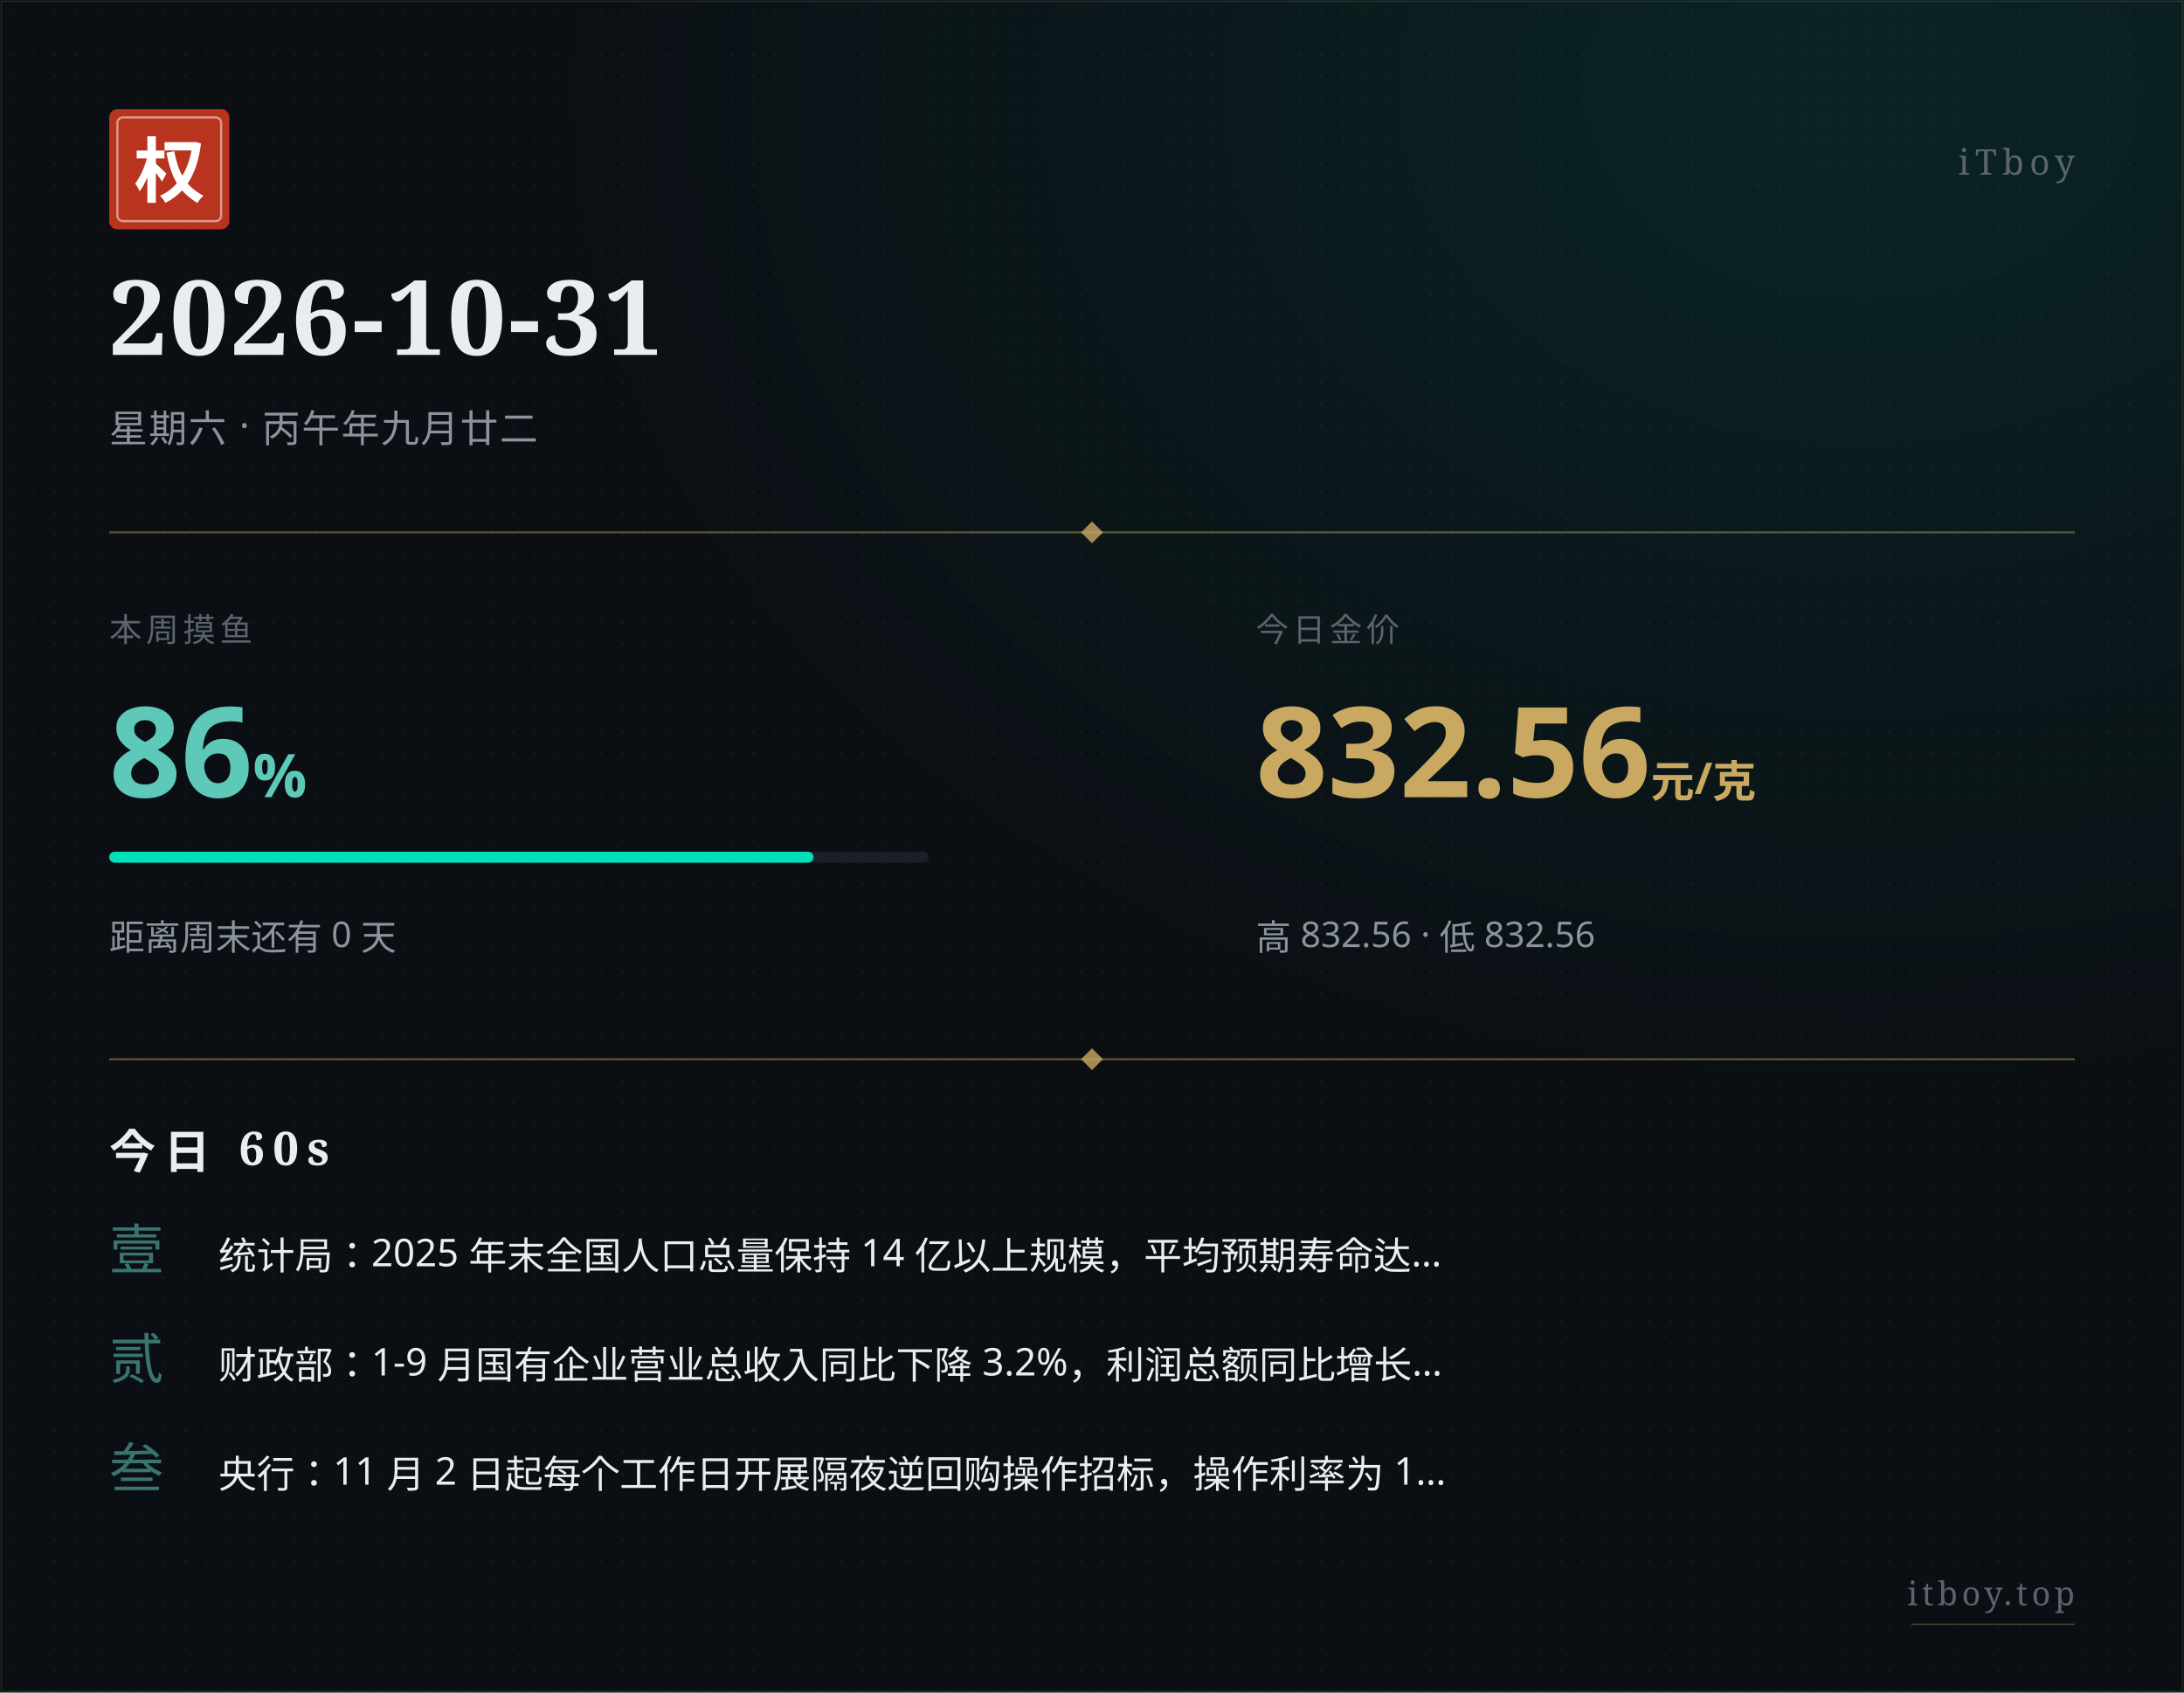
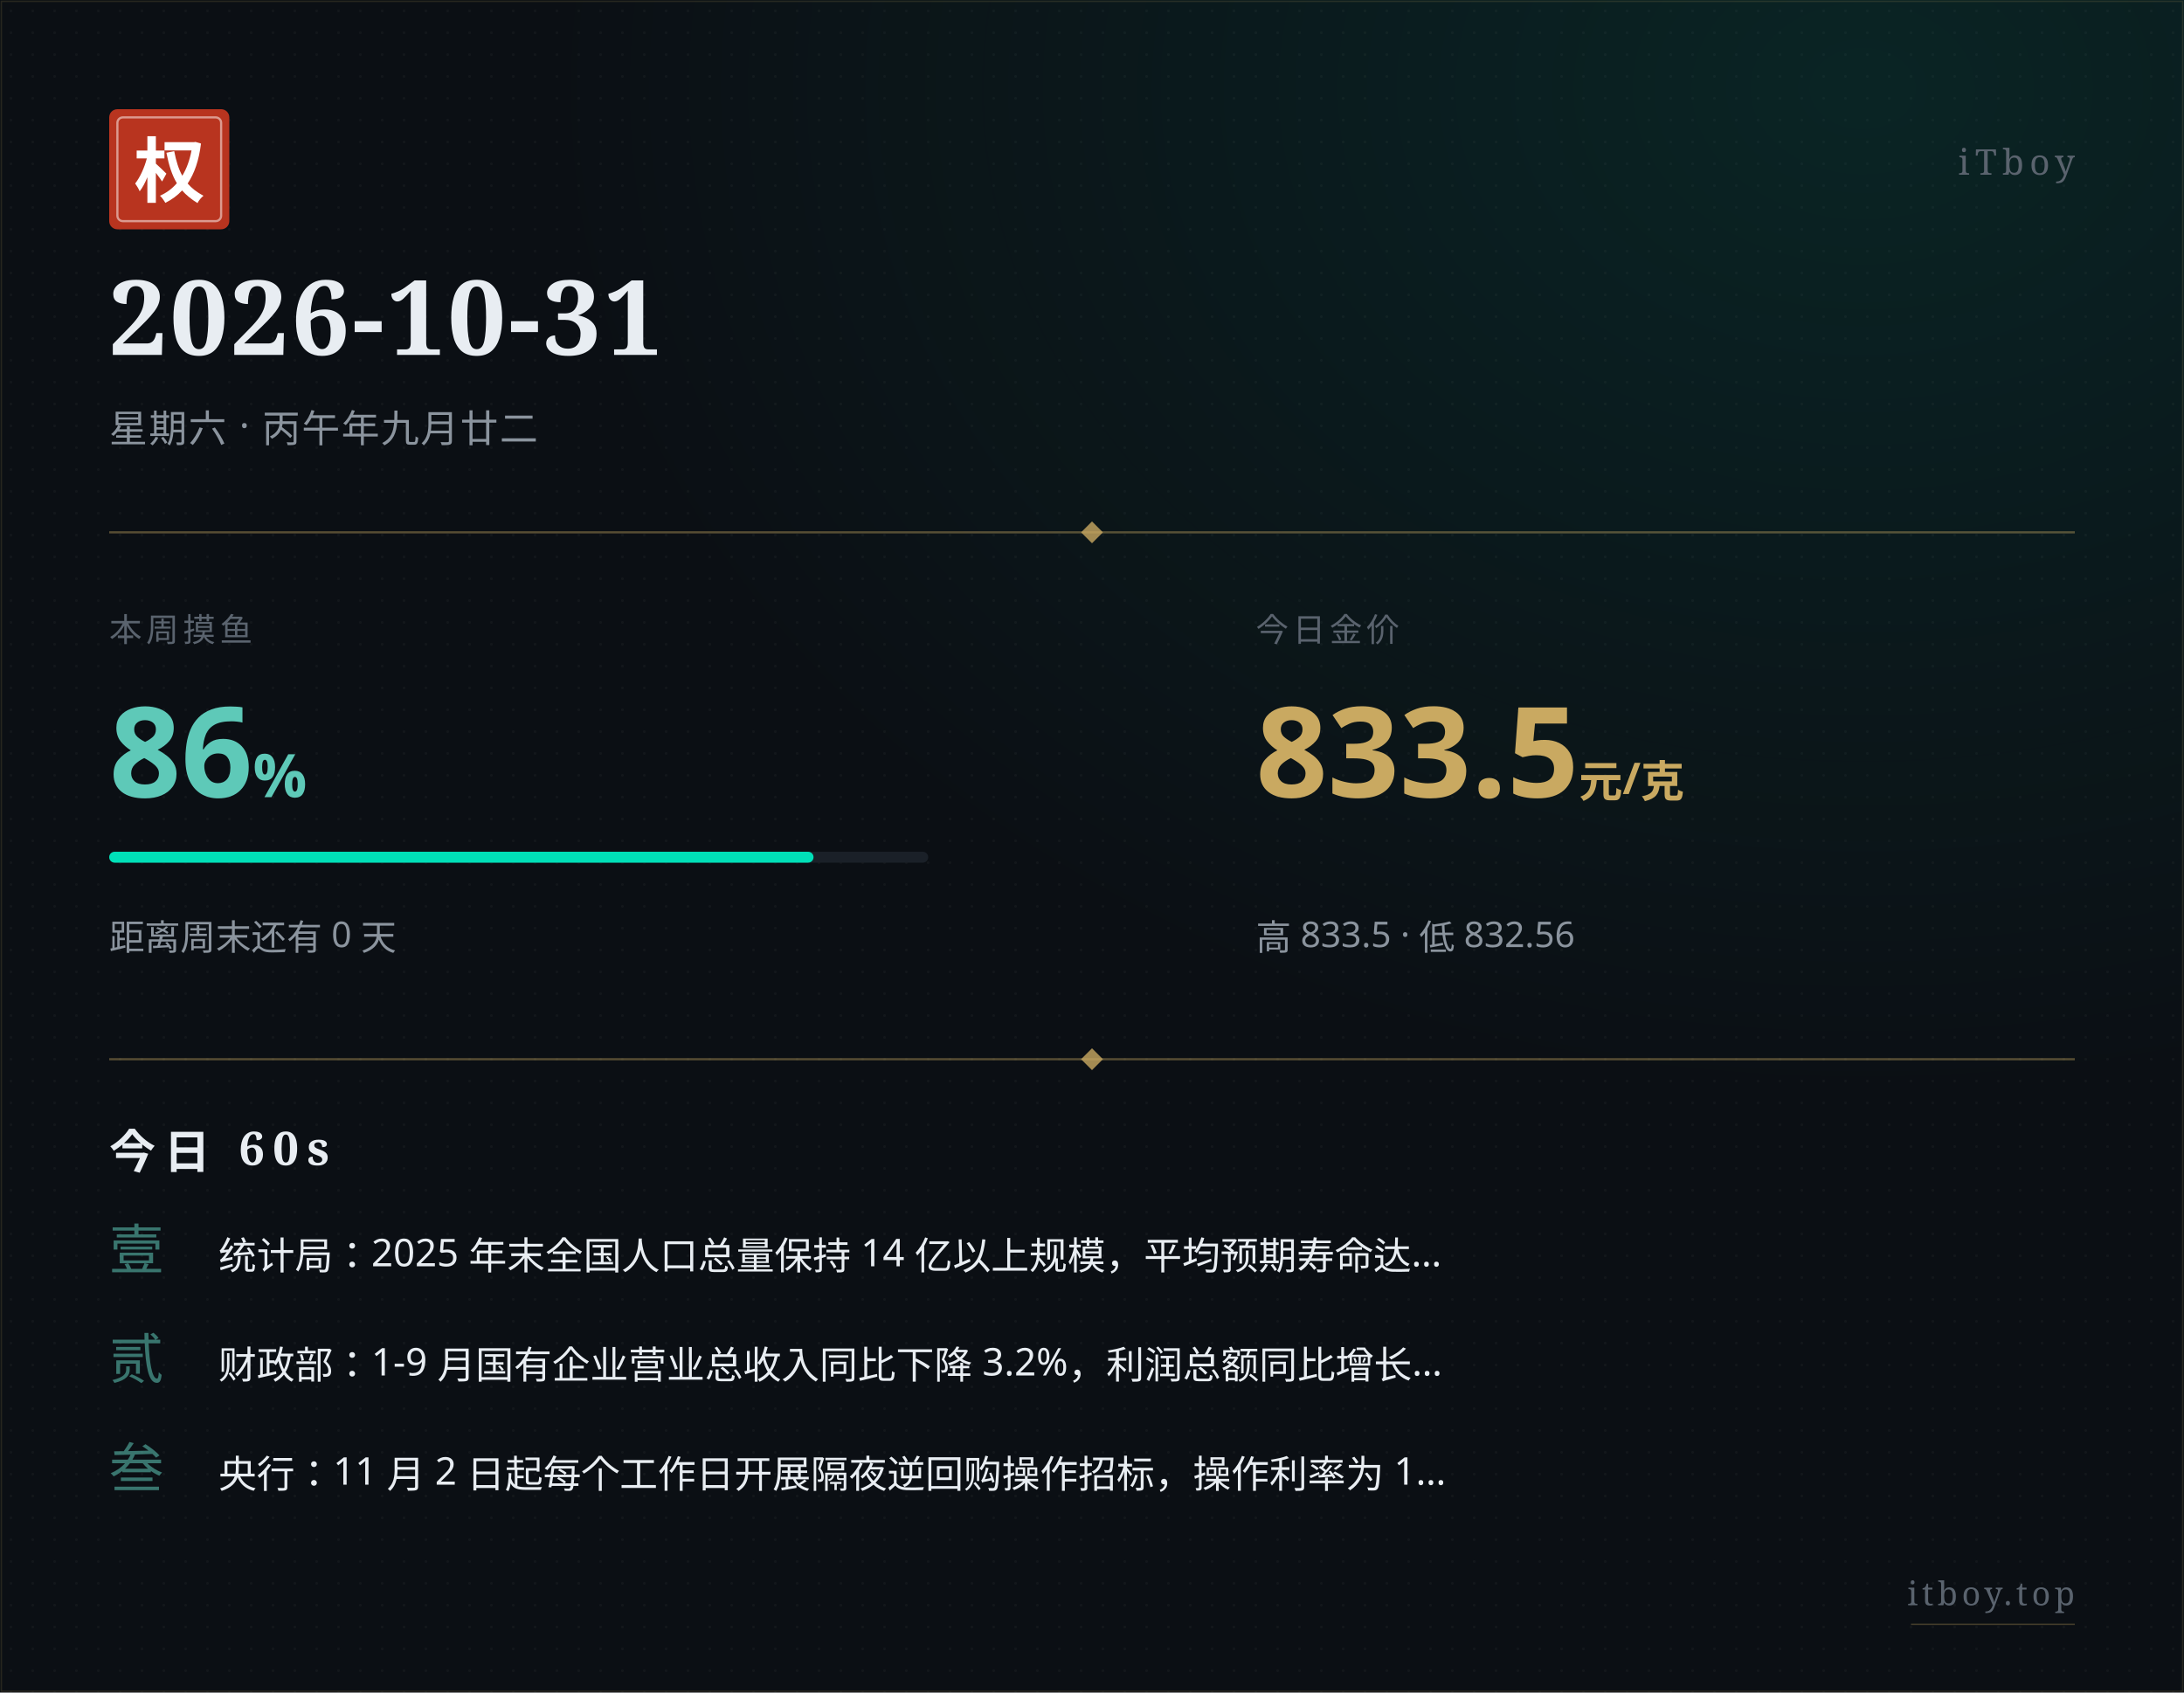
<svg xmlns="http://www.w3.org/2000/svg" width="800" height="620" viewBox="0 0 800 620">
  <defs>
    <pattern id="paper" x="0" y="0" width="8" height="8" patternUnits="userSpaceOnUse">
      <circle cx="4" cy="4" r="0.5" fill="#ffffff" opacity="0.035" />
    </pattern>
    <radialGradient id="glow" cx="0.85" cy="0.05" r="0.6">
      <stop offset="0%" stop-color="#00e0b8" stop-opacity="0.10" />
      <stop offset="100%" stop-color="#00e0b8" stop-opacity="0" />
    </radialGradient>
  </defs>
  <rect width="800" height="620" fill="#0b0f14" />
  <rect width="800" height="620" fill="url(#paper)" />
  <rect width="800" height="620" fill="url(#glow)" />
  <rect x="0.5" y="0.5" width="799" height="619" fill="none" stroke="#c9a961" stroke-width="0.5" opacity="0.15" />
  <g transform="translate(40, 40)">
    <rect width="44" height="44" rx="3" fill="#b8341f" />
    <rect x="3" y="3" width="38" height="38" rx="2" fill="none" stroke="#ffffff" stroke-width="0.8" opacity="0.5" />
    <text x="22" y="32" text-anchor="middle" font-family="STSong, SimSun, Songti SC, Noto Serif SC, serif" font-size="26" font-weight="700" fill="#ffffff">权</text>
  </g>
  <text x="760" y="64" text-anchor="end" font-family="STSong, SimSun, Songti SC, Noto Serif SC, serif" font-size="13" fill="#5a636e" letter-spacing="2">iTboy</text>
  <text x="40" y="130" font-family="STSong, SimSun, Songti SC, Noto Serif SC, serif" font-size="38" font-weight="700" fill="#e8edf2" letter-spacing="1">2026-10-31</text>
  <text x="40" y="162" font-family="PingFang SC, Hiragino Sans GB, Microsoft YaHei, sans-serif" font-size="14" fill="#8b949e" letter-spacing="0.5">星期六 · 丙午年九月廿二</text>
  <line x1="40" y1="195" x2="760" y2="195" stroke="#c9a961" stroke-width="0.8" opacity="0.4" />
  <polygon points="400,191 404,195 400,199 396,195" fill="#c9a961" opacity="0.8" />
  <text x="40" y="235" font-family="PingFang SC, Hiragino Sans GB, Microsoft YaHei, sans-serif" font-size="12" fill="#5a636e" letter-spacing="1.5">本周摸鱼</text>
  <text x="40" y="292" font-family="PingFang SC, Hiragino Sans GB, Microsoft YaHei, sans-serif" font-size="46" font-weight="700" fill="#5ec9b8">86<tspan font-size="22" opacity="0.7">%</tspan>
  </text>
  <rect x="40" y="312" width="300" height="4" rx="2" fill="#1a2028" />
  <rect x="40" y="312" width="258" height="4" rx="2" fill="#00e0b8" />
  <text x="40" y="348" font-family="PingFang SC, Hiragino Sans GB, Microsoft YaHei, sans-serif" font-size="13" fill="#8b949e">距离周末还有 0 天</text>
  <text x="460" y="235" font-family="PingFang SC, Hiragino Sans GB, Microsoft YaHei, sans-serif" font-size="12" fill="#5a636e" letter-spacing="1.5">今日金价</text>
-   <text x="460" y="292" font-family="PingFang SC, Hiragino Sans GB, Microsoft YaHei, sans-serif" font-size="46" font-weight="700" fill="#c9a961">832.56<tspan font-size="16" opacity="0.7"> 元/克</tspan>
+   <text x="460" y="292" font-family="PingFang SC, Hiragino Sans GB, Microsoft YaHei, sans-serif" font-size="46" font-weight="700" fill="#c9a961">833.5<tspan font-size="16" opacity="0.7"> 元/克</tspan>
  </text>
-   <text x="460" y="348" font-family="PingFang SC, Hiragino Sans GB, Microsoft YaHei, sans-serif" font-size="13" fill="#8b949e">高 832.56 · 低 832.56</text>
+   <text x="460" y="348" font-family="PingFang SC, Hiragino Sans GB, Microsoft YaHei, sans-serif" font-size="13" fill="#8b949e">高 833.5 · 低 832.56</text>
  <line x1="40" y1="388" x2="760" y2="388" stroke="#c9a961" stroke-width="0.8" opacity="0.4" />
  <polygon points="400,384 404,388 400,392 396,388" fill="#c9a961" opacity="0.8" />
  <text x="40" y="428" font-family="STSong, SimSun, Songti SC, Noto Serif SC, serif" font-size="17" font-weight="700" fill="#e8edf2" letter-spacing="3">今日 60s</text>
  <text x="40" y="465" font-family="STSong, SimSun, Songti SC, Noto Serif SC, serif" font-size="20" fill="#5ec9b8" opacity="0.55">壹</text>
  <text x="80" y="465" font-family="PingFang SC, Hiragino Sans GB, Microsoft YaHei, sans-serif" font-size="14" fill="#e8edf2">统计局：2025 年末全国人口总量保持 14 亿以上规模，平均预期寿命达…</text>
  <text x="40" y="505" font-family="STSong, SimSun, Songti SC, Noto Serif SC, serif" font-size="20" fill="#5ec9b8" opacity="0.55">贰</text>
  <text x="80" y="505" font-family="PingFang SC, Hiragino Sans GB, Microsoft YaHei, sans-serif" font-size="14" fill="#e8edf2">财政部：1-9 月国有企业营业总收入同比下降 3.2%，利润总额同比增长…</text>
  <text x="40" y="545" font-family="STSong, SimSun, Songti SC, Noto Serif SC, serif" font-size="20" fill="#5ec9b8" opacity="0.55">叁</text>
  <text x="80" y="545" font-family="PingFang SC, Hiragino Sans GB, Microsoft YaHei, sans-serif" font-size="14" fill="#e8edf2">央行：11 月 2 日起每个工作日开展隔夜逆回购操作招标，操作利率为 1…</text>
  <text x="760" y="588" text-anchor="end" font-family="STSong, SimSun, Songti SC, Noto Serif SC, serif" font-size="12" fill="#5a636e" letter-spacing="1.5">itboy.top</text>
  <line x1="700" y1="595" x2="760" y2="595" stroke="#c9a961" stroke-width="0.5" opacity="0.3" />
</svg>
